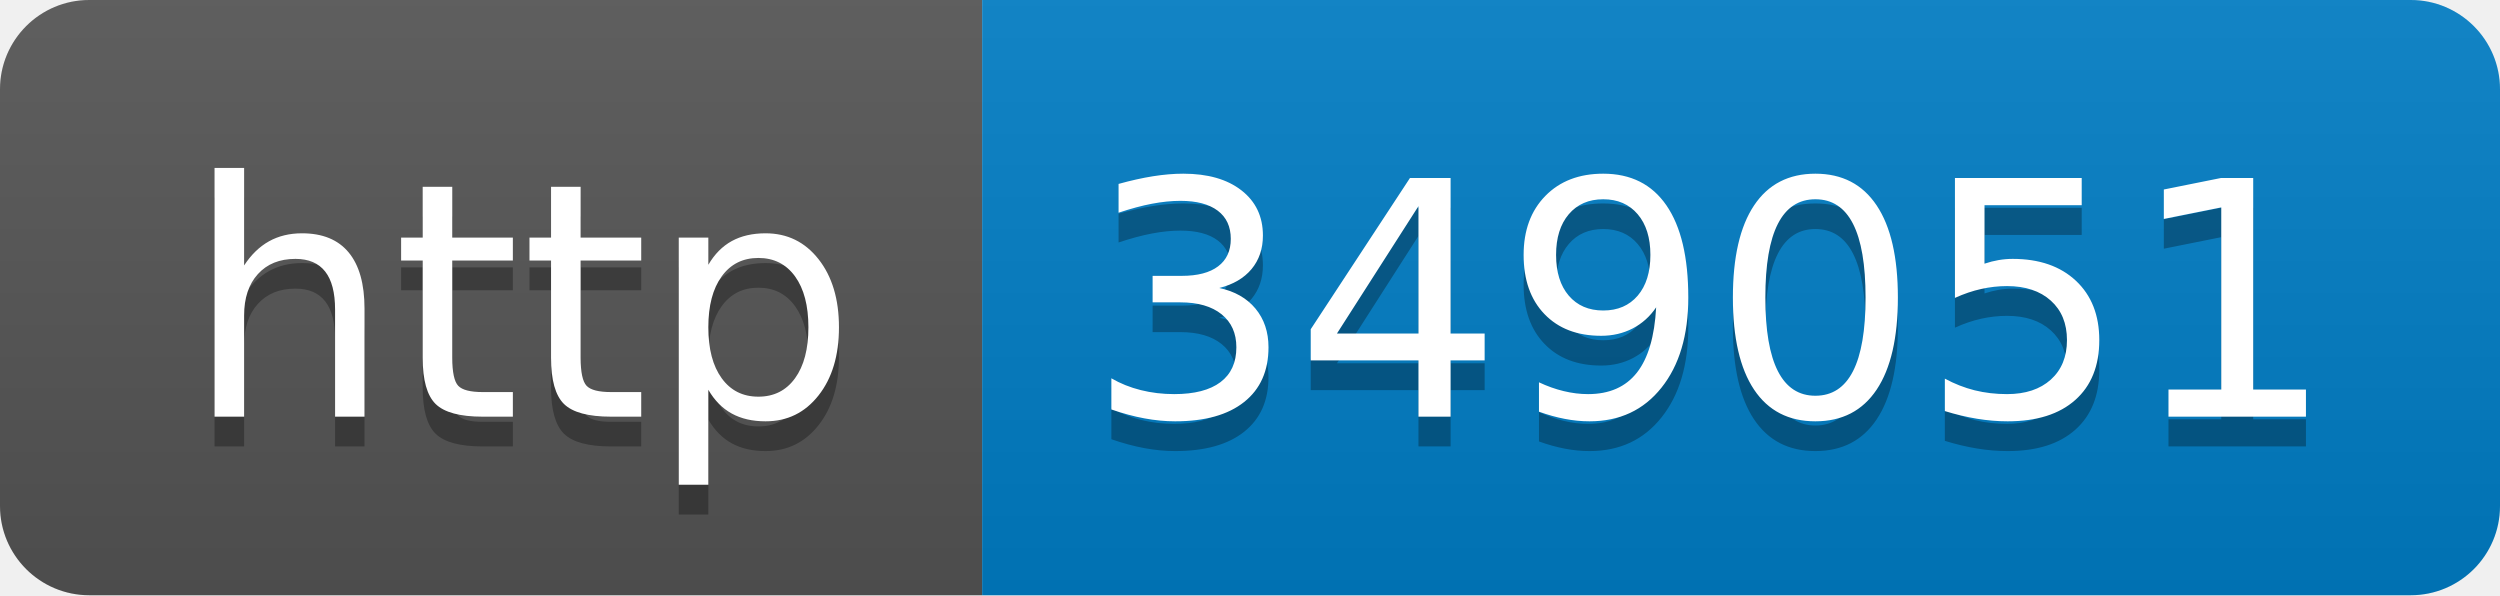
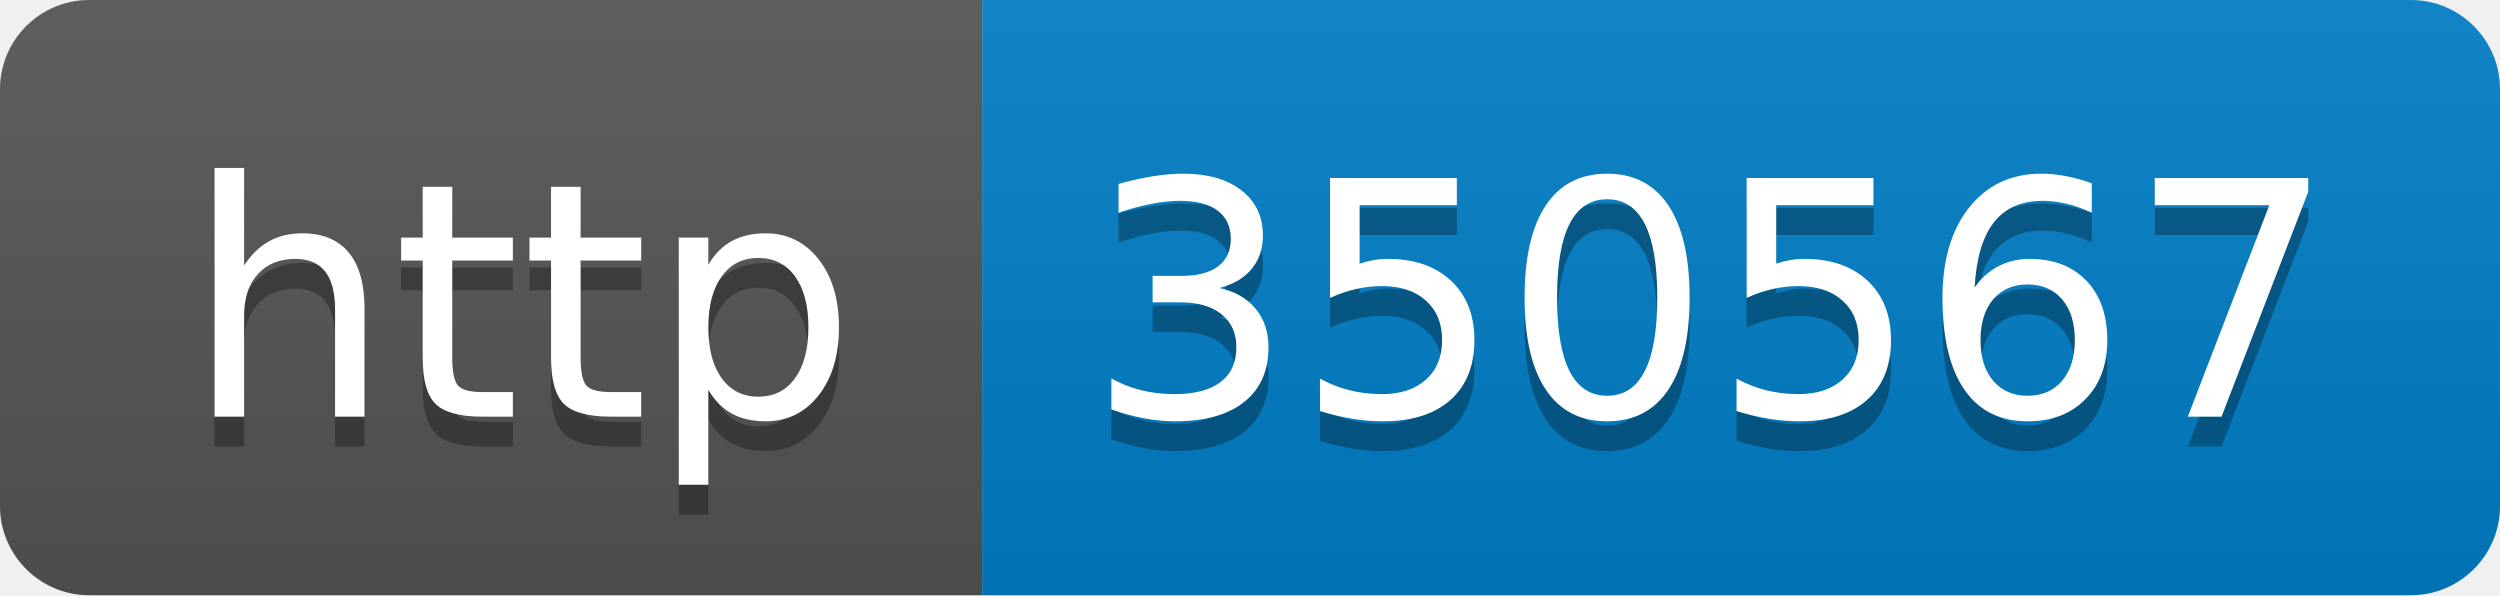
- <svg xmlns="http://www.w3.org/2000/svg" width="84" height="20" role="img" aria-label="http: 349051">
+ <svg xmlns="http://www.w3.org/2000/svg" width="84" height="20" role="img" aria-label="http: 350567">
  <linearGradient id="s" x2="0" y2="100%">
    <stop offset="0" stop-color="#bbb" stop-opacity=".1" />
    <stop offset="1" stop-opacity=".1" />
  </linearGradient>
  <clipPath id="r">
    <rect width="84" height="20" rx="3" fill="#fff" />
  </clipPath>
  <g clip-path="url(#r)">
    <rect width="33" height="20" fill="#555" />
    <rect x="33" width="51" height="20" fill="#007ec6" />
    <rect width="84" height="20" fill="url(#s)" />
  </g>
  <g fill="#fff" text-anchor="middle" font-family="Verdana,Geneva,DejaVu Sans,sans-serif" text-rendering="geometricPrecision" font-size="110">
    <text aria-hidden="true" x="175" y="150" fill="#010101" fill-opacity=".3" transform="scale(.1)" textLength="230">http</text>
    <text x="175" y="140" transform="scale(.1)" fill="#fff" textLength="230">http</text>
-     <text aria-hidden="true" x="575" y="150" fill="#010101" fill-opacity=".3" transform="scale(.1)" textLength="410">349051</text>
-     <text x="575" y="140" transform="scale(.1)" fill="#fff" textLength="410">349051</text>
+     <text aria-hidden="true" x="575" y="150" fill="#010101" fill-opacity=".3" transform="scale(.1)" textLength="410">350567</text>
+     <text x="575" y="140" transform="scale(.1)" fill="#fff" textLength="410">350567</text>
  </g>
</svg>
